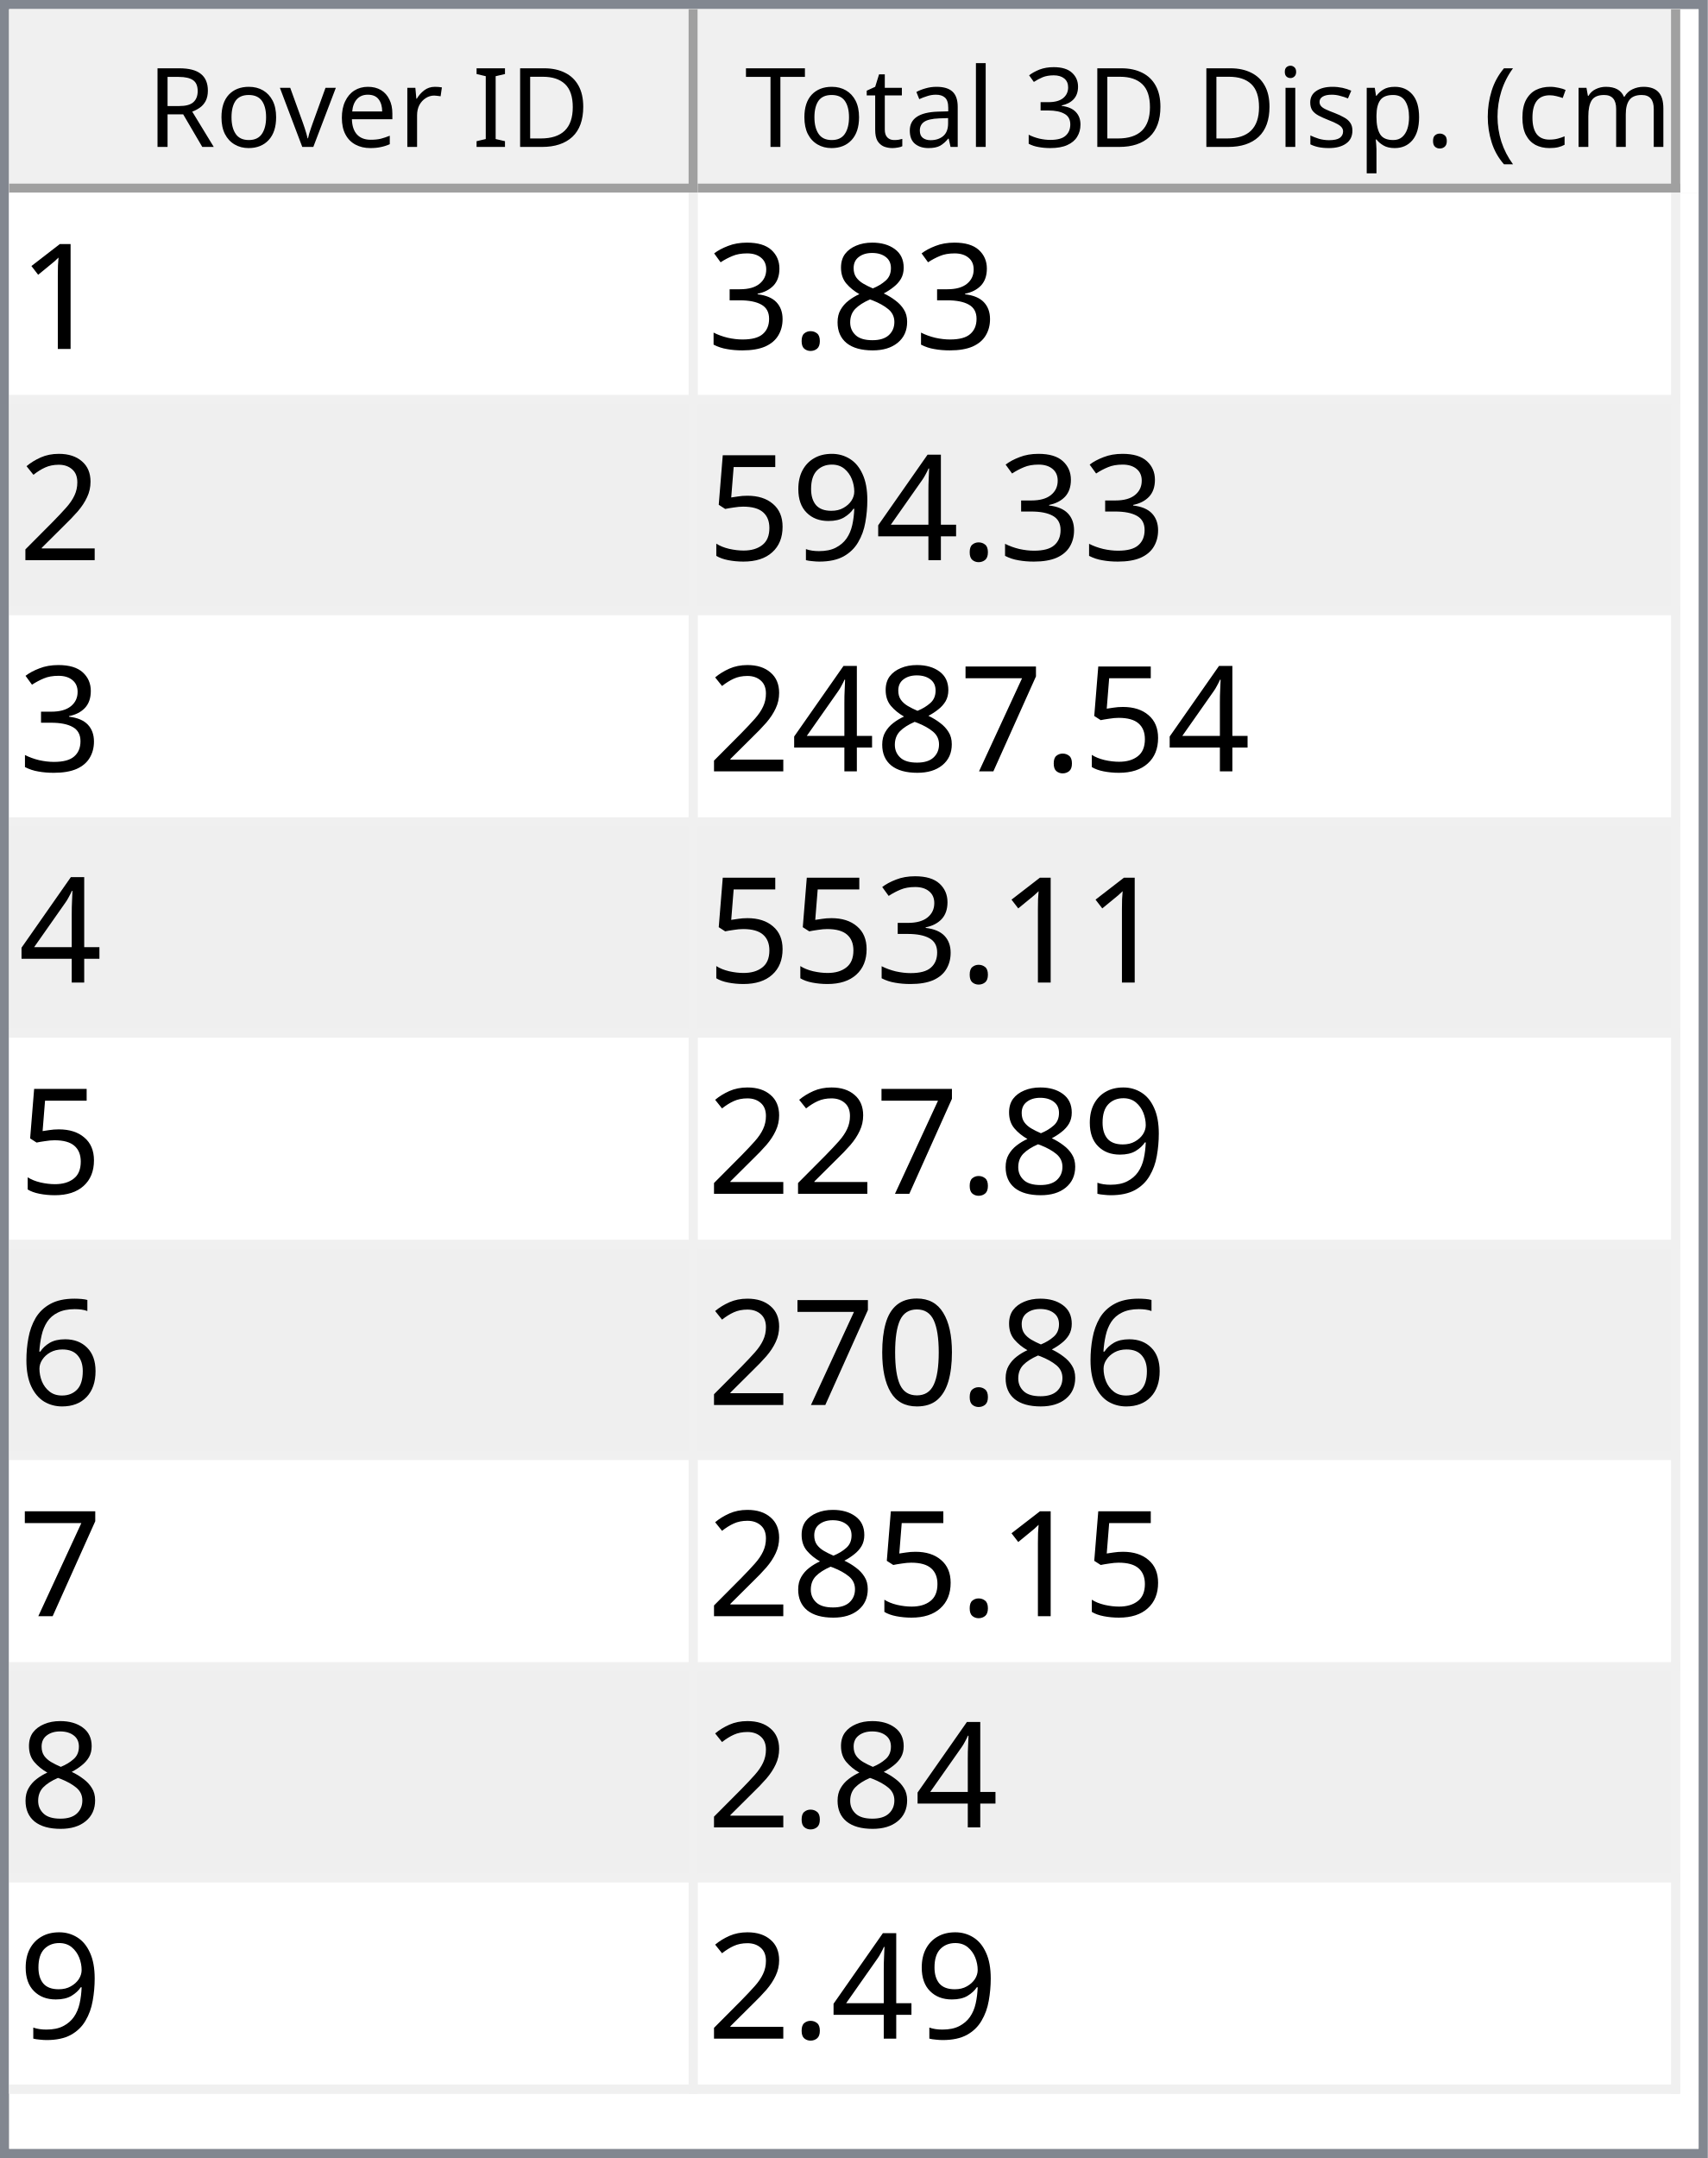
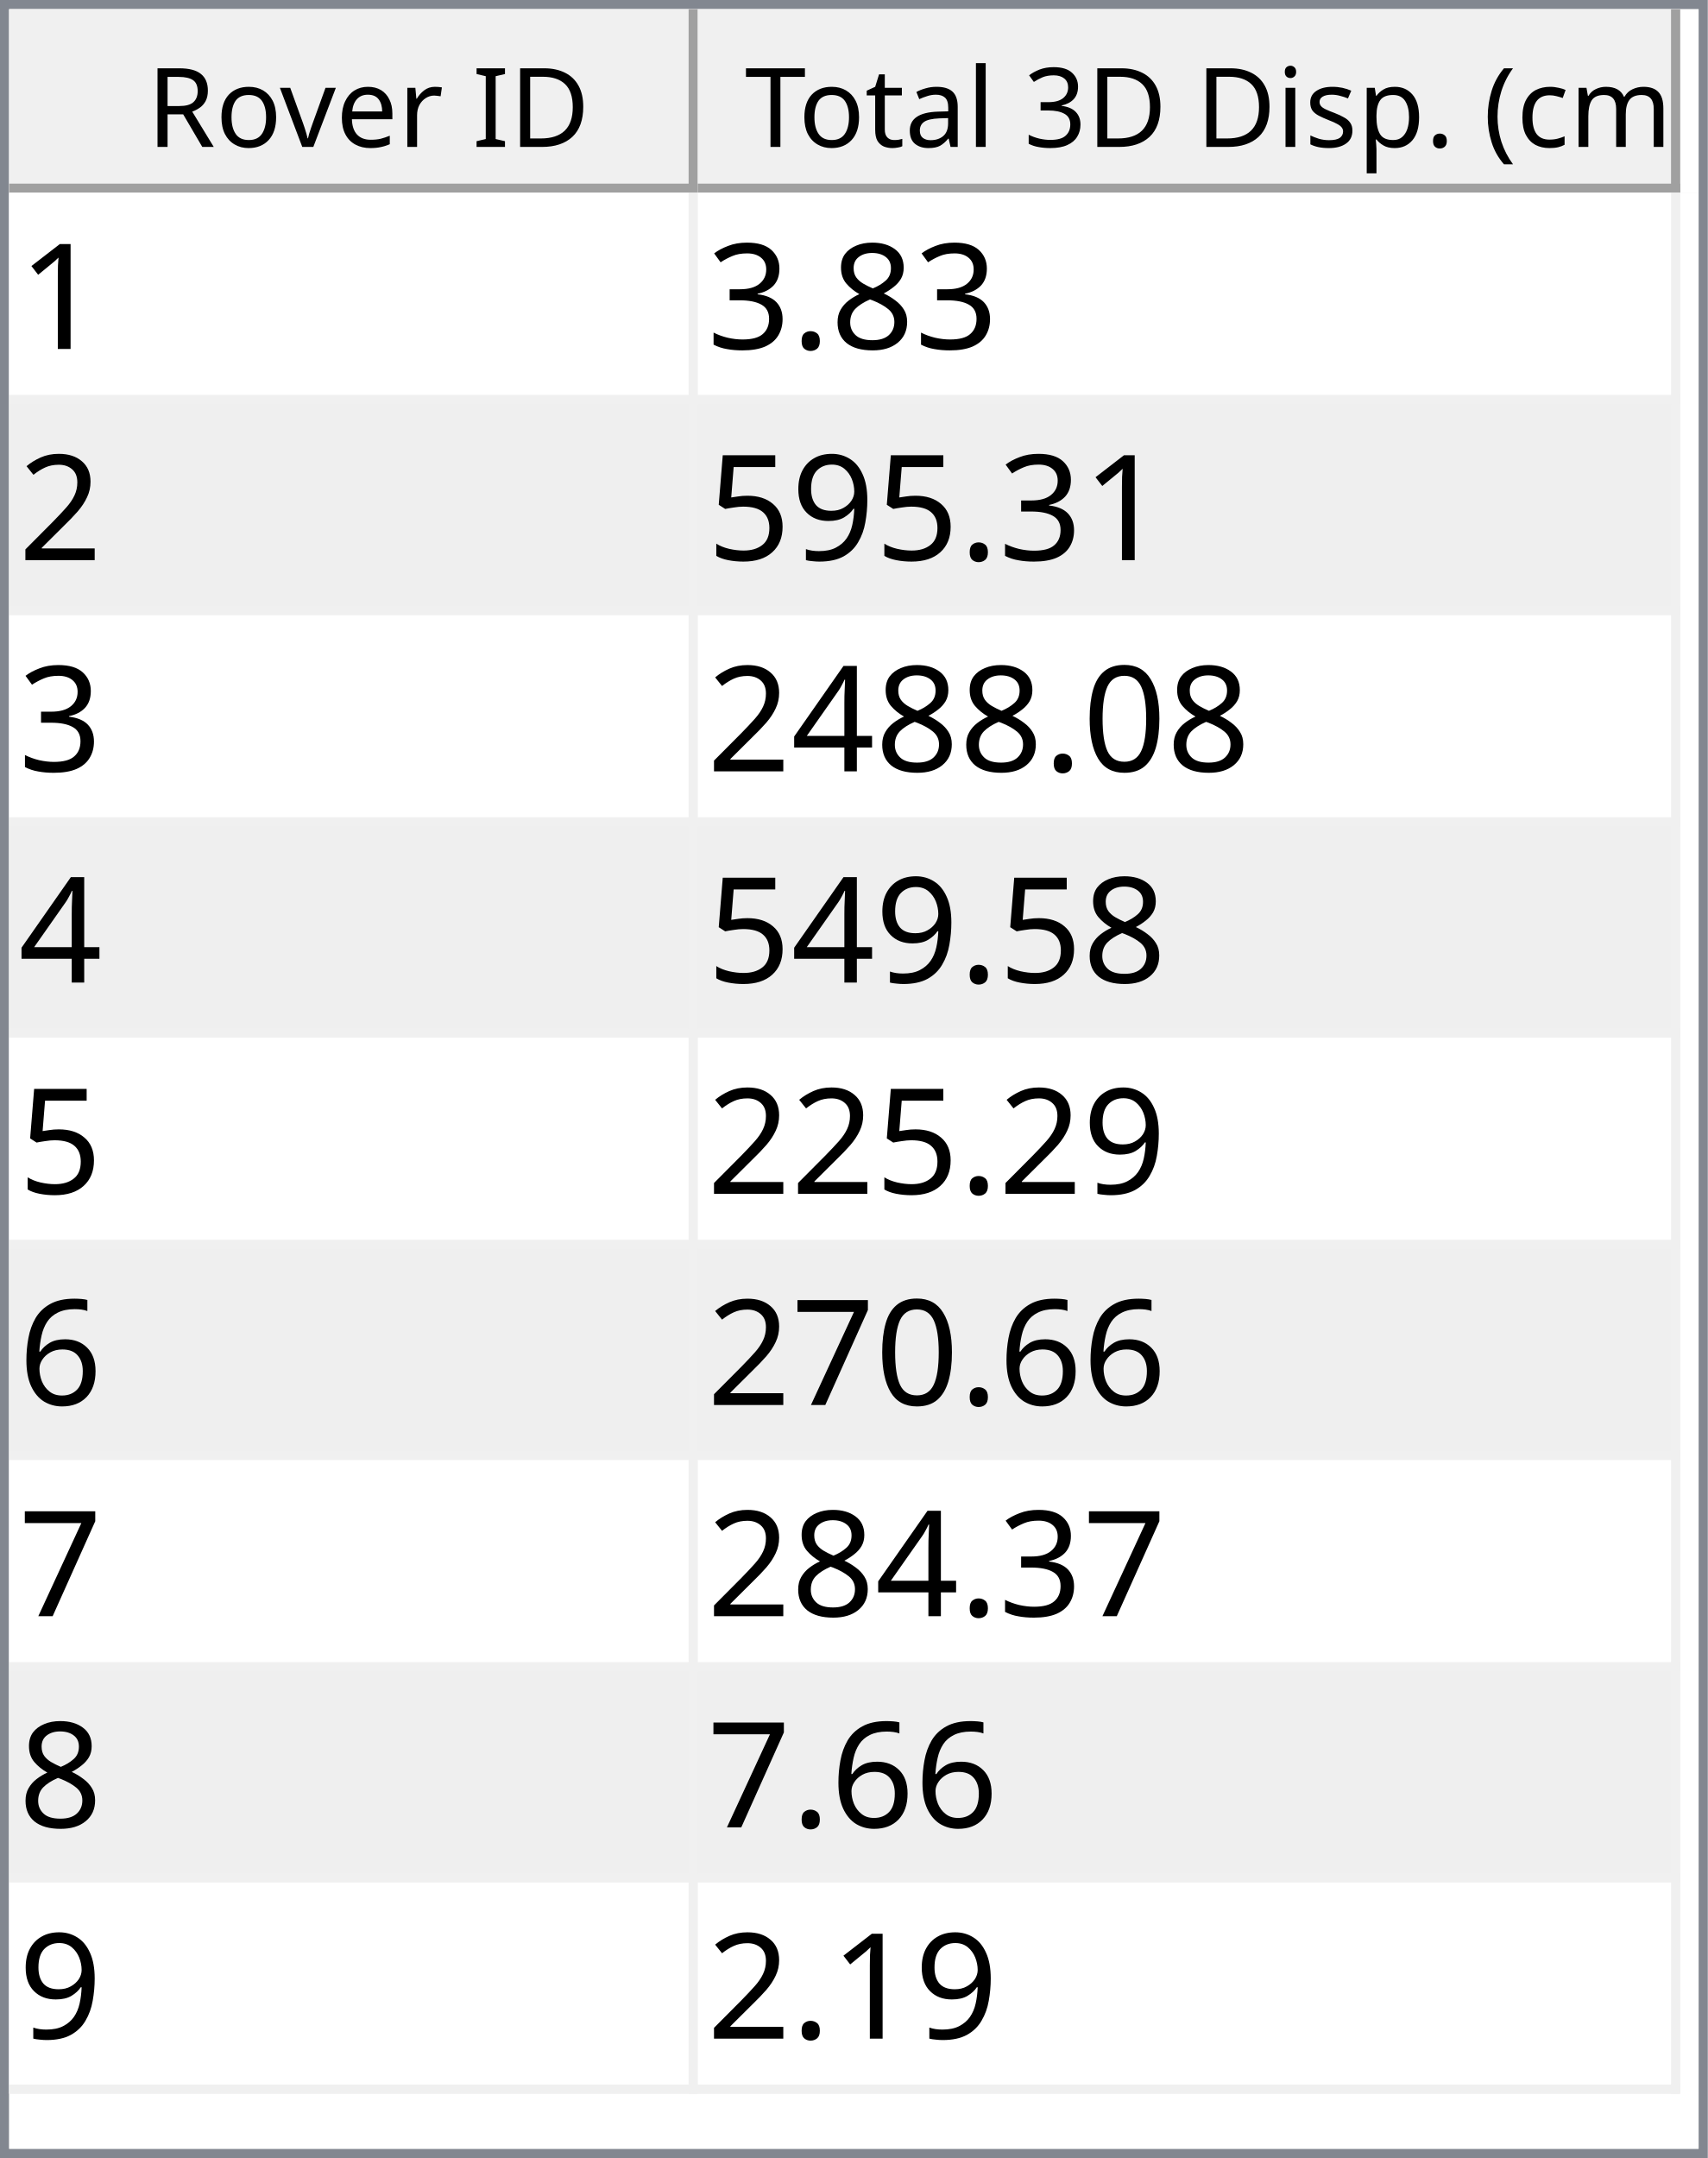
<svg xmlns="http://www.w3.org/2000/svg" style="fill-opacity:1; color-rendering:auto; color-interpolation:auto; text-rendering:auto; stroke:black; stroke-linecap:square; stroke-miterlimit:10; shape-rendering:auto; stroke-opacity:1; fill:black; stroke-dasharray:none; font-weight:normal; stroke-width:1; font-family:'Dialog'; font-style:normal; stroke-linejoin:miter; font-size:12px; stroke-dashoffset:0; image-rendering:auto;" width="186" height="235">
  <defs id="genericDefs" />
  <g>
    <defs id="defs1">
      <clipPath clipPathUnits="userSpaceOnUse" id="clipPath1">
        <path d="M0 0 L186 0 L186 235 L0 235 L0 0 Z" />
      </clipPath>
      <clipPath clipPathUnits="userSpaceOnUse" id="clipPath2">
        <path d="M0 0 L0 235 L186 235 L186 0 Z" />
      </clipPath>
      <clipPath clipPathUnits="userSpaceOnUse" id="clipPath3">
        <path d="M0 0 L0 20 L184 20 L184 0 Z" />
      </clipPath>
      <clipPath clipPathUnits="userSpaceOnUse" id="clipPath4">
        <path d="M0 0 L0 20 L75 20 L75 0 Z" />
      </clipPath>
      <clipPath clipPathUnits="userSpaceOnUse" id="clipPath5">
        <path d="M1 1 L1 19 L74 19 L74 1 Z" />
      </clipPath>
      <clipPath clipPathUnits="userSpaceOnUse" id="clipPath6">
        <path d="M0 0 L0 18 L73 18 L73 0 Z" />
      </clipPath>
      <clipPath clipPathUnits="userSpaceOnUse" id="clipPath7">
        <path d="M-0.5 -0.5 L-0.5 19.5 L74.5 19.5 L74.5 -0.5 Z" />
      </clipPath>
      <clipPath clipPathUnits="userSpaceOnUse" id="clipPath8">
        <path d="M0 0 L0 20 L107 20 L107 0 Z" />
      </clipPath>
      <clipPath clipPathUnits="userSpaceOnUse" id="clipPath9">
        <path d="M1 1 L1 19 L106 19 L106 1 Z" />
      </clipPath>
      <clipPath clipPathUnits="userSpaceOnUse" id="clipPath10">
        <path d="M0 0 L0 18 L105 18 L105 0 Z" />
      </clipPath>
      <clipPath clipPathUnits="userSpaceOnUse" id="clipPath11">
        <path d="M-0.5 -0.5 L-0.5 19.5 L106.5 19.5 L106.5 -0.5 Z" />
      </clipPath>
      <clipPath clipPathUnits="userSpaceOnUse" id="clipPath12">
        <path d="M0 0 L0 213 L184 213 L184 0 Z" />
      </clipPath>
      <clipPath clipPathUnits="userSpaceOnUse" id="clipPath13">
        <path d="M0 0 L0 207 L182 207 L182 0 Z" />
      </clipPath>
      <clipPath clipPathUnits="userSpaceOnUse" id="clipPath14">
        <path d="M-0.5 -0.5 L-0.5 206.5 L181.5 206.5 L181.5 -0.5 Z" />
      </clipPath>
      <clipPath clipPathUnits="userSpaceOnUse" id="clipPath15">
        <path d="M0 0 L0 22 L74 22 L74 0 Z" />
      </clipPath>
      <clipPath clipPathUnits="userSpaceOnUse" id="clipPath16">
        <path d="M0 0 L0 22 L106 22 L106 0 Z" />
      </clipPath>
      <font horiz-adv-x="64.551" id="font1">
        <font-face ascent="107.91" descent="25.098" units-per-em="100" style="font-style:normal; font-family:Segoe UI; font-weight:normal;" />
        <missing-glyph horiz-adv-x="64.551" d="M8.109 0 L8.109 68.266 L56.453 68.266 L56.453 0 L8.109 0 ZM15.328 7.234 L49.219 7.234 L49.219 61.031 L15.328 61.031 L15.328 7.234 Z" />
        <glyph unicode="D" horiz-adv-x="70.117" d="M9.188 0 L9.188 70.016 L28.516 70.016 Q65.531 70.016 65.531 35.891 Q65.531 19.672 55.25 9.836 Q44.969 0 27.734 0 L9.188 0 ZM17.391 62.594 L17.391 7.422 L27.828 7.422 Q41.609 7.422 49.273 14.797 Q56.938 22.172 56.938 35.688 Q56.938 62.594 28.328 62.594 L17.391 62.594 Z" />
        <glyph unicode="I" horiz-adv-x="26.611" d="M17.391 0 L9.188 0 L9.188 70.016 L17.391 70.016 L17.391 0 Z" />
        <glyph unicode=" " horiz-adv-x="27.393" d="" />
        <glyph unicode="r" horiz-adv-x="34.766" d="M34.188 41.891 Q32.078 43.5 28.125 43.5 Q23 43.5 19.555 38.672 Q16.109 33.844 16.109 25.484 L16.109 0 L8.109 0 L8.109 50 L16.109 50 L16.109 39.703 L16.312 39.703 Q18.016 44.969 21.531 47.922 Q25.047 50.875 29.391 50.875 Q32.516 50.875 34.188 50.203 L34.188 41.891 Z" />
        <glyph unicode="e" horiz-adv-x="52.295" d="M48.297 23 L12.984 23 Q13.188 14.656 17.484 10.109 Q21.781 5.562 29.297 5.562 Q37.75 5.562 44.828 11.141 L44.828 3.609 Q38.234 -1.172 27.391 -1.172 Q16.797 -1.172 10.742 5.641 Q4.688 12.453 4.688 24.812 Q4.688 36.469 11.305 43.82 Q17.922 51.172 27.734 51.172 Q37.547 51.172 42.922 44.828 Q48.297 38.484 48.297 27.203 L48.297 23 ZM40.094 29.781 Q40.047 36.719 36.75 40.578 Q33.453 44.438 27.594 44.438 Q21.922 44.438 17.969 40.383 Q14.016 36.328 13.094 29.781 L40.094 29.781 Z" />
        <glyph unicode="v" horiz-adv-x="47.9" d="M47.406 50 L27.484 0 L19.625 0 L0.688 50 L9.469 50 L22.172 13.672 Q23.578 9.672 23.922 6.688 L24.125 6.688 Q24.609 10.453 25.688 13.484 L38.969 50 L47.406 50 Z" />
        <glyph unicode="o" horiz-adv-x="58.594" d="M29 -1.172 Q17.922 -1.172 11.305 5.836 Q4.688 12.844 4.688 24.422 Q4.688 37.016 11.57 44.094 Q18.453 51.172 30.172 51.172 Q41.359 51.172 47.633 44.289 Q53.906 37.406 53.906 25.203 Q53.906 13.234 47.141 6.031 Q40.375 -1.172 29 -1.172 ZM29.594 44.438 Q21.875 44.438 17.383 39.188 Q12.891 33.938 12.891 24.703 Q12.891 15.828 17.43 10.695 Q21.969 5.562 29.594 5.562 Q37.359 5.562 41.531 10.594 Q45.703 15.625 45.703 24.906 Q45.703 34.281 41.531 39.359 Q37.359 44.438 29.594 44.438 Z" />
        <glyph unicode="R" horiz-adv-x="59.814" d="M59.375 0 L49.609 0 L37.891 19.625 Q36.281 22.359 34.766 24.289 Q33.25 26.219 31.664 27.438 Q30.078 28.656 28.25 29.219 Q26.422 29.781 24.125 29.781 L17.391 29.781 L17.391 0 L9.188 0 L9.188 70.016 L30.078 70.016 Q34.672 70.016 38.555 68.867 Q42.438 67.719 45.289 65.375 Q48.141 63.031 49.758 59.547 Q51.375 56.062 51.375 51.375 Q51.375 47.703 50.273 44.656 Q49.172 41.609 47.148 39.211 Q45.125 36.812 42.266 35.133 Q39.406 33.453 35.844 32.516 L35.844 32.328 Q37.594 31.547 38.891 30.547 Q40.188 29.547 41.359 28.18 Q42.531 26.812 43.68 25.078 Q44.828 23.344 46.234 21.047 L59.375 0 ZM17.391 62.594 L17.391 37.203 L28.516 37.203 Q31.594 37.203 34.203 38.133 Q36.812 39.062 38.719 40.797 Q40.625 42.531 41.703 45.047 Q42.781 47.562 42.781 50.688 Q42.781 56.297 39.141 59.445 Q35.5 62.594 28.609 62.594 L17.391 62.594 Z" />
        <glyph unicode=")" horiz-adv-x="30.176" d="M8.297 -15.922 L1.172 -15.922 Q16.406 2.344 16.406 26.812 Q16.406 51.469 1.078 70.016 L8.297 70.016 Q23.531 52.156 23.531 26.703 Q23.531 1.375 8.297 -15.922 Z" />
        <glyph unicode="m" horiz-adv-x="86.133" d="M79.109 0 L71.094 0 L71.094 28.719 Q71.094 37.016 68.531 40.727 Q65.969 44.438 59.906 44.438 Q54.781 44.438 51.195 39.75 Q47.609 35.062 47.609 28.516 L47.609 0 L39.594 0 L39.594 29.688 Q39.594 44.438 28.219 44.438 Q22.953 44.438 19.531 40.016 Q16.109 35.594 16.109 28.516 L16.109 0 L8.109 0 L8.109 50 L16.109 50 L16.109 42.094 L16.312 42.094 Q21.625 51.172 31.844 51.172 Q36.969 51.172 40.773 48.312 Q44.578 45.453 46 40.828 Q51.562 51.172 62.594 51.172 Q79.109 51.172 79.109 30.812 L79.109 0 Z" />
        <glyph unicode="c" horiz-adv-x="46.191" d="M42.188 2.297 Q36.422 -1.172 28.516 -1.172 Q17.828 -1.172 11.258 5.789 Q4.688 12.75 4.688 23.828 Q4.688 36.188 11.766 43.68 Q18.844 51.172 30.672 51.172 Q37.25 51.172 42.281 48.734 L42.281 40.531 Q36.719 44.438 30.375 44.438 Q22.703 44.438 17.797 38.945 Q12.891 33.453 12.891 24.516 Q12.891 15.719 17.508 10.641 Q22.125 5.562 29.891 5.562 Q36.422 5.562 42.188 9.906 L42.188 2.297 Z" />
        <glyph unicode="(" horiz-adv-x="30.176" d="M29.109 -15.922 L21.969 -15.922 Q6.844 1.375 6.844 26.703 Q6.844 52.156 21.969 70.016 L29.203 70.016 Q13.875 51.469 13.875 26.812 Q13.875 2.344 29.109 -15.922 Z" />
        <glyph unicode="." horiz-adv-x="21.68" d="M10.891 -1.078 Q8.641 -1.078 7.055 0.539 Q5.469 2.156 5.469 4.391 Q5.469 6.641 7.055 8.273 Q8.641 9.906 10.891 9.906 Q13.188 9.906 14.797 8.273 Q16.406 6.641 16.406 4.391 Q16.406 2.156 14.797 0.539 Q13.188 -1.078 10.891 -1.078 Z" />
        <glyph unicode="p" horiz-adv-x="58.789" d="M16.312 7.234 L16.109 7.234 L16.109 -23 L8.109 -23 L8.109 50 L16.109 50 L16.109 41.219 L16.312 41.219 Q22.219 51.172 33.594 51.172 Q43.266 51.172 48.688 44.461 Q54.109 37.75 54.109 26.469 Q54.109 13.922 48 6.375 Q41.891 -1.172 31.297 -1.172 Q21.578 -1.172 16.312 7.234 ZM16.109 27.391 L16.109 20.406 Q16.109 14.203 20.141 9.883 Q24.172 5.562 30.375 5.562 Q37.641 5.562 41.773 11.133 Q45.906 16.703 45.906 26.609 Q45.906 34.969 42.047 39.703 Q38.188 44.438 31.594 44.438 Q24.609 44.438 20.359 39.578 Q16.109 34.719 16.109 27.391 Z" />
        <glyph unicode="s" horiz-adv-x="42.432" d="M5.078 1.812 L5.078 10.406 Q11.625 5.562 19.484 5.562 Q30.031 5.562 30.031 12.594 Q30.031 14.594 29.125 15.992 Q28.219 17.391 26.68 18.461 Q25.141 19.531 23.07 20.383 Q21 21.234 18.609 22.172 Q15.281 23.484 12.766 24.828 Q10.25 26.172 8.57 27.859 Q6.891 29.547 6.031 31.695 Q5.172 33.844 5.172 36.719 Q5.172 40.234 6.789 42.945 Q8.406 45.656 11.086 47.484 Q13.766 49.312 17.211 50.242 Q20.656 51.172 24.312 51.172 Q30.812 51.172 35.938 48.922 L35.938 40.828 Q30.422 44.438 23.25 44.438 Q21 44.438 19.195 43.922 Q17.391 43.406 16.094 42.477 Q14.797 41.547 14.086 40.258 Q13.375 38.969 13.375 37.406 Q13.375 35.453 14.086 34.133 Q14.797 32.812 16.164 31.789 Q17.531 30.766 19.484 29.938 Q21.438 29.109 23.922 28.125 Q27.25 26.859 29.883 25.516 Q32.516 24.172 34.375 22.484 Q36.234 20.797 37.234 18.602 Q38.234 16.406 38.234 13.375 Q38.234 9.672 36.602 6.938 Q34.969 4.203 32.234 2.398 Q29.5 0.594 25.93 -0.289 Q22.359 -1.172 18.453 -1.172 Q10.75 -1.172 5.078 1.812 Z" />
        <glyph unicode="i" horiz-adv-x="24.219" d="M12.203 62.703 Q10.062 62.703 8.547 64.164 Q7.031 65.625 7.031 67.875 Q7.031 70.125 8.547 71.609 Q10.062 73.094 12.203 73.094 Q14.406 73.094 15.945 71.609 Q17.484 70.125 17.484 67.875 Q17.484 65.719 15.945 64.211 Q14.406 62.703 12.203 62.703 ZM16.109 0 L8.109 0 L8.109 50 L16.109 50 L16.109 0 Z" />
        <glyph unicode="3" horiz-adv-x="53.906" d="M46.531 19.828 Q46.531 15.094 44.75 11.211 Q42.969 7.328 39.719 4.57 Q36.469 1.812 31.93 0.297 Q27.391 -1.219 21.922 -1.219 Q11.922 -1.219 6 2.594 L6 11.188 Q13.094 5.609 22.219 5.609 Q25.875 5.609 28.828 6.539 Q31.781 7.469 33.906 9.227 Q36.031 10.984 37.18 13.477 Q38.328 15.969 38.328 19.094 Q38.328 32.812 18.797 32.812 L12.984 32.812 L12.984 39.594 L18.5 39.594 Q35.797 39.594 35.797 52.484 Q35.797 64.406 22.609 64.406 Q15.188 64.406 8.688 59.422 L8.688 67.188 Q15.375 71.188 24.609 71.188 Q29 71.188 32.57 69.969 Q36.141 68.75 38.68 66.555 Q41.219 64.359 42.609 61.281 Q44 58.203 44 54.5 Q44 40.672 30.031 36.719 L30.031 36.531 Q33.594 36.141 36.625 34.797 Q39.656 33.453 41.852 31.305 Q44.047 29.156 45.289 26.25 Q46.531 23.344 46.531 19.828 Z" />
        <glyph unicode="l" horiz-adv-x="24.219" d="M16.109 0 L8.109 0 L8.109 74.031 L16.109 74.031 L16.109 0 Z" />
        <glyph unicode="a" horiz-adv-x="50.879" d="M43.891 0 L35.891 0 L35.891 7.812 L35.688 7.812 Q30.469 -1.172 20.312 -1.172 Q12.844 -1.172 8.617 2.781 Q4.391 6.734 4.391 13.281 Q4.391 27.297 20.906 29.594 L35.891 31.688 Q35.891 44.438 25.594 44.438 Q16.547 44.438 9.281 38.281 L9.281 46.484 Q16.656 51.172 26.266 51.172 Q43.891 51.172 43.891 32.516 L43.891 0 ZM35.891 25.297 L23.828 23.641 Q18.266 22.859 15.43 20.875 Q12.594 18.891 12.594 13.875 Q12.594 10.203 15.211 7.883 Q17.828 5.562 22.172 5.562 Q28.125 5.562 32.008 9.742 Q35.891 13.922 35.891 20.312 L35.891 25.297 Z" />
        <glyph unicode="t" horiz-adv-x="33.887" d="M31.297 0.484 Q28.469 -1.078 23.828 -1.078 Q10.688 -1.078 10.688 13.578 L10.688 43.172 L2.094 43.172 L2.094 50 L10.688 50 L10.688 62.203 L18.703 64.797 L18.703 50 L31.297 50 L31.297 43.172 L18.703 43.172 L18.703 14.984 Q18.703 9.969 20.414 7.82 Q22.125 5.672 26.078 5.672 Q29.109 5.672 31.297 7.328 L31.297 0.484 Z" />
        <glyph unicode="T" horiz-adv-x="52.393" d="M50.594 62.594 L30.375 62.594 L30.375 0 L22.172 0 L22.172 62.594 L2 62.594 L2 70.016 L50.594 70.016 L50.594 62.594 Z" />
      </font>
      <font horiz-adv-x="75.0" id="font2">
        <font-face ascent="100.537" descent="21.973" units-per-em="100" style="font-style:normal; font-family:sans-serif; font-weight:normal;" />
        <missing-glyph horiz-adv-x="75.0" d="M12.5 0 L12.5 62.5 L62.5 62.5 L62.5 0 L12.5 0 ZM14.062 1.562 L60.938 1.562 L60.938 60.938 L14.062 60.938 L14.062 1.562 Z" />
        <glyph unicode="1" horiz-adv-x="55.615" d="M37.25 0 L28.469 0 L28.469 56 Q25.297 52.984 20.141 49.953 Q14.984 46.922 10.891 45.406 L10.891 53.906 Q18.266 57.375 23.781 62.305 Q29.297 67.234 31.594 71.875 L37.25 71.875 L37.25 0 Z" />
        <glyph unicode="8" horiz-adv-x="55.615" d="M17.672 38.812 Q12.203 40.828 9.57 44.539 Q6.938 48.25 6.938 53.422 Q6.938 61.234 12.555 66.555 Q18.172 71.875 27.484 71.875 Q36.859 71.875 42.578 66.43 Q48.297 60.984 48.297 53.172 Q48.297 48.188 45.68 44.508 Q43.062 40.828 37.75 38.812 Q44.344 36.672 47.781 31.883 Q51.219 27.094 51.219 20.453 Q51.219 11.281 44.727 5.031 Q38.234 -1.219 27.641 -1.219 Q17.047 -1.219 10.547 5.055 Q4.047 11.328 4.047 20.703 Q4.047 27.688 7.594 32.398 Q11.141 37.109 17.672 38.812 ZM15.922 53.719 Q15.922 48.641 19.195 45.414 Q22.469 42.188 27.688 42.188 Q32.766 42.188 36.016 45.383 Q39.266 48.578 39.266 53.219 Q39.266 58.062 35.914 61.359 Q32.562 64.656 27.594 64.656 Q22.562 64.656 19.242 61.43 Q15.922 58.203 15.922 53.719 ZM13.094 20.656 Q13.094 16.891 14.875 13.375 Q16.656 9.859 20.172 7.93 Q23.688 6 27.734 6 Q34.031 6 38.133 10.055 Q42.234 14.109 42.234 20.359 Q42.234 26.703 38.016 30.859 Q33.797 35.016 27.438 35.016 Q21.234 35.016 17.164 30.914 Q13.094 26.812 13.094 20.656 Z" />
        <glyph unicode="." horiz-adv-x="27.783" d="M9.078 0 L9.078 10.016 L19.094 10.016 L19.094 0 L9.078 0 Z" />
        <glyph unicode="3" horiz-adv-x="55.615" d="M4.203 18.891 L12.984 20.062 Q14.5 12.594 18.141 9.297 Q21.781 6 27 6 Q33.203 6 37.477 10.297 Q41.75 14.594 41.75 20.953 Q41.75 27 37.797 30.93 Q33.844 34.859 27.734 34.859 Q25.25 34.859 21.531 33.891 L22.516 41.609 Q23.391 41.5 23.922 41.5 Q29.547 41.5 34.039 44.43 Q38.531 47.359 38.531 53.469 Q38.531 58.297 35.258 61.477 Q31.984 64.656 26.812 64.656 Q21.688 64.656 18.266 61.43 Q14.844 58.203 13.875 51.766 L5.078 53.328 Q6.688 62.156 12.398 67.016 Q18.109 71.875 26.609 71.875 Q32.469 71.875 37.398 69.359 Q42.328 66.844 44.945 62.5 Q47.562 58.156 47.562 53.266 Q47.562 48.641 45.07 44.828 Q42.578 41.016 37.703 38.766 Q44.047 37.312 47.562 32.695 Q51.078 28.078 51.078 21.141 Q51.078 11.766 44.242 5.25 Q37.406 -1.266 26.953 -1.266 Q17.531 -1.266 11.305 4.352 Q5.078 9.969 4.203 18.891 Z" />
        <glyph unicode="2" horiz-adv-x="55.615" d="M50.344 8.453 L50.344 0 L3.031 0 Q2.938 3.172 4.047 6.109 Q5.859 10.938 9.836 15.625 Q13.812 20.312 21.344 26.469 Q33.016 36.031 37.117 41.625 Q41.219 47.219 41.219 52.203 Q41.219 57.422 37.477 61.008 Q33.734 64.594 27.734 64.594 Q21.391 64.594 17.578 60.789 Q13.766 56.984 13.719 50.25 L4.688 51.172 Q5.609 61.281 11.664 66.578 Q17.719 71.875 27.938 71.875 Q38.234 71.875 44.242 66.164 Q50.25 60.453 50.25 52 Q50.25 47.703 48.492 43.555 Q46.734 39.406 42.656 34.812 Q38.578 30.219 29.109 22.219 Q21.188 15.578 18.945 13.211 Q16.703 10.844 15.234 8.453 L50.344 8.453 Z" />
-         <glyph unicode="4" horiz-adv-x="55.615" d="M32.328 0 L32.328 17.141 L1.266 17.141 L1.266 25.203 L33.938 71.578 L41.109 71.578 L41.109 25.203 L50.781 25.203 L50.781 17.141 L41.109 17.141 L41.109 0 L32.328 0 ZM32.328 25.203 L32.328 57.469 L9.906 25.203 L32.328 25.203 Z" />
        <glyph unicode="9" horiz-adv-x="55.615" d="M5.469 16.547 L13.922 17.328 Q14.984 11.375 18.016 8.688 Q21.047 6 25.781 6 Q29.828 6 32.883 7.859 Q35.938 9.719 37.891 12.82 Q39.844 15.922 41.164 21.195 Q42.484 26.469 42.484 31.938 Q42.484 32.516 42.438 33.688 Q39.797 29.5 35.234 26.883 Q30.672 24.266 25.344 24.266 Q16.453 24.266 10.305 30.711 Q4.156 37.156 4.156 47.703 Q4.156 58.594 10.578 65.234 Q17 71.875 26.656 71.875 Q33.641 71.875 39.43 68.117 Q45.219 64.359 48.219 57.398 Q51.219 50.438 51.219 37.25 Q51.219 23.531 48.242 15.406 Q45.266 7.281 39.383 3.031 Q33.5 -1.219 25.594 -1.219 Q17.188 -1.219 11.867 3.445 Q6.547 8.109 5.469 16.547 ZM41.453 48.141 Q41.453 55.719 37.43 60.156 Q33.406 64.594 27.734 64.594 Q21.875 64.594 17.531 59.812 Q13.188 55.031 13.188 47.406 Q13.188 40.578 17.312 36.305 Q21.438 32.031 27.484 32.031 Q33.594 32.031 37.523 36.305 Q41.453 40.578 41.453 48.141 Z" />
        <glyph unicode="5" horiz-adv-x="55.615" d="M4.156 18.75 L13.375 19.531 Q14.406 12.797 18.141 9.398 Q21.875 6 27.156 6 Q33.5 6 37.891 10.789 Q42.281 15.578 42.281 23.484 Q42.281 31 38.062 35.352 Q33.844 39.703 27 39.703 Q22.75 39.703 19.336 37.773 Q15.922 35.844 13.969 32.766 L5.719 33.844 L12.641 70.609 L48.25 70.609 L48.25 62.203 L19.672 62.203 L15.828 42.969 Q22.266 47.469 29.344 47.469 Q38.719 47.469 45.164 40.969 Q51.609 34.469 51.609 24.266 Q51.609 14.547 45.953 7.469 Q39.062 -1.219 27.156 -1.219 Q17.391 -1.219 11.211 4.25 Q5.031 9.719 4.156 18.75 Z" />
+         <glyph unicode="0" horiz-adv-x="55.615" d="M4.156 35.297 Q4.156 48 6.766 55.742 Q9.375 63.484 14.523 67.68 Q19.672 71.875 27.484 71.875 Q33.25 71.875 37.594 69.555 Q41.938 67.234 44.773 62.867 Q47.609 58.5 49.219 52.227 Q50.828 45.953 50.828 35.297 Q50.828 22.703 48.242 14.969 Q45.656 7.234 40.508 3.008 Q35.359 -1.219 27.484 -1.219 Q17.141 -1.219 11.234 6.203 Q4.156 15.141 4.156 35.297 ZM13.188 35.297 Q13.188 17.672 17.312 11.836 Q21.438 6 27.484 6 Q33.547 6 37.672 11.859 Q41.797 17.719 41.797 35.297 Q41.797 52.984 37.672 58.789 Q33.547 64.594 27.391 64.594 Q21.344 64.594 17.719 59.469 Q13.188 52.938 13.188 35.297 Z" />
+         <glyph unicode="4" horiz-adv-x="55.615" d="M32.328 0 L32.328 17.141 L1.266 17.141 L1.266 25.203 L33.938 71.578 L41.109 71.578 L41.109 25.203 L50.781 25.203 L50.781 17.141 L41.109 17.141 L41.109 0 L32.328 0 ZM32.328 25.203 L32.328 57.469 L9.906 25.203 L32.328 25.203 Z" />
+         <glyph unicode="6" horiz-adv-x="55.615" d="M49.75 54.047 L41.016 53.375 Q39.844 58.547 37.703 60.891 Q34.125 64.656 28.906 64.656 Q24.703 64.656 21.531 62.312 Q17.391 59.281 14.992 53.469 Q12.594 47.656 12.5 36.922 Q15.672 41.75 20.266 44.094 Q24.859 46.438 29.891 46.438 Q38.672 46.438 44.852 39.969 Q51.031 33.5 51.031 23.25 Q51.031 16.5 48.125 10.719 Q45.219 4.938 40.141 1.859 Q35.062 -1.219 28.609 -1.219 Q17.625 -1.219 10.695 6.859 Q3.766 14.938 3.766 33.5 Q3.766 54.25 11.422 63.672 Q18.109 71.875 29.438 71.875 Q37.891 71.875 43.289 67.141 Q48.688 62.406 49.75 54.047 ZM13.875 23.188 Q13.875 18.656 15.797 14.508 Q17.719 10.359 21.188 8.18 Q24.656 6 28.469 6 Q34.031 6 38.039 10.492 Q42.047 14.984 42.047 22.703 Q42.047 30.125 38.086 34.398 Q34.125 38.672 28.125 38.672 Q22.172 38.672 18.023 34.398 Q13.875 30.125 13.875 23.188 Z" />
        <glyph unicode="7" horiz-adv-x="55.615" d="M4.734 62.203 L4.734 70.656 L51.078 70.656 L51.078 63.812 Q44.234 56.547 37.523 44.484 Q30.812 32.422 27.156 19.672 Q24.516 10.688 23.781 0 L14.75 0 Q14.891 8.453 18.062 20.414 Q21.234 32.375 27.172 43.484 Q33.109 54.594 39.797 62.203 L4.734 62.203 Z" />
-         <glyph unicode="6" horiz-adv-x="55.615" d="M49.75 54.047 L41.016 53.375 Q39.844 58.547 37.703 60.891 Q34.125 64.656 28.906 64.656 Q24.703 64.656 21.531 62.312 Q17.391 59.281 14.992 53.469 Q12.594 47.656 12.5 36.922 Q15.672 41.75 20.266 44.094 Q24.859 46.438 29.891 46.438 Q38.672 46.438 44.852 39.969 Q51.031 33.5 51.031 23.25 Q51.031 16.5 48.125 10.719 Q45.219 4.938 40.141 1.859 Q35.062 -1.219 28.609 -1.219 Q17.625 -1.219 10.695 6.859 Q3.766 14.938 3.766 33.5 Q3.766 54.25 11.422 63.672 Q18.109 71.875 29.438 71.875 Q37.891 71.875 43.289 67.141 Q48.688 62.406 49.75 54.047 ZM13.875 23.188 Q13.875 18.656 15.797 14.508 Q17.719 10.359 21.188 8.18 Q24.656 6 28.469 6 Q34.031 6 38.039 10.492 Q42.047 14.984 42.047 22.703 Q42.047 30.125 38.086 34.398 Q34.125 38.672 28.125 38.672 Q22.172 38.672 18.023 34.398 Q13.875 30.125 13.875 23.188 Z" />
-         <glyph unicode="0" horiz-adv-x="55.615" d="M4.156 35.297 Q4.156 48 6.766 55.742 Q9.375 63.484 14.523 67.68 Q19.672 71.875 27.484 71.875 Q33.25 71.875 37.594 69.555 Q41.938 67.234 44.773 62.867 Q47.609 58.5 49.219 52.227 Q50.828 45.953 50.828 35.297 Q50.828 22.703 48.242 14.969 Q45.656 7.234 40.508 3.008 Q35.359 -1.219 27.484 -1.219 Q17.141 -1.219 11.234 6.203 Q4.156 15.141 4.156 35.297 ZM13.188 35.297 Q13.188 17.672 17.312 11.836 Q21.438 6 27.484 6 Q33.547 6 37.672 11.859 Q41.797 17.719 41.797 35.297 Q41.797 52.984 37.672 58.789 Q33.547 64.594 27.391 64.594 Q21.344 64.594 17.719 59.469 Q13.188 52.938 13.188 35.297 Z" />
      </font>
    </defs>
    <g style="fill:white; stroke:white;">
      <rect x="0" y="0" width="186" style="clip-path:url(#clipPath1); stroke:none;" height="235" />
    </g>
    <g style="fill:white; text-rendering:optimizeSpeed; color-rendering:optimizeSpeed; image-rendering:optimizeSpeed; shape-rendering:crispEdges; stroke:white; color-interpolation:sRGB;">
      <rect x="0" width="186" height="235" y="0" style="stroke:none;" />
      <path style="stroke:none;" d="M0 235 L186 235 L186 0 L0 0 Z" />
    </g>
    <g style="fill:rgb(240,240,240); font-family:'Segoe UI'; stroke:rgb(240,240,240);">
      <rect x="0" y="0" width="186" style="clip-path:url(#clipPath2); stroke:none;" height="235" />
    </g>
    <g style="fill:rgb(130,135,144); font-family:'Segoe UI'; stroke:rgb(130,135,144);">
      <path d="M0 0 L186 0 L186 235 L0 235 L0 0 ZM1 1 L185 1 L185 234 L1 234 L1 1 Z" style="fill-rule:evenodd; clip-path:url(#clipPath2); stroke:none;" />
    </g>
    <g style="fill:white; font-family:'Segoe UI'; stroke:white;" transform="translate(1,1)">
      <rect x="0" y="0" width="184" style="clip-path:url(#clipPath3); stroke:none;" height="20" />
    </g>
    <g style="fill:rgb(240,240,240); font-family:'Segoe UI'; stroke:rgb(240,240,240);" transform="translate(1,1)">
      <rect x="0" y="0" width="75" style="clip-path:url(#clipPath4); stroke:none;" height="20" />
    </g>
    <g style="font-family:'Segoe UI';" transform="translate(2,2)">
      <text x="14" xml:space="preserve" y="14" style="clip-path:url(#clipPath6); stroke:none;">Rover ID</text>
    </g>
    <g style="fill:rgb(160,160,160); font-family:'Segoe UI'; stroke:rgb(160,160,160); stroke-linejoin:bevel;" transform="translate(1.5,1.5)">
      <line x1="74" x2="74" y1="0" style="fill:none; clip-path:url(#clipPath7);" y2="19" />
    </g>
    <g style="fill:rgb(160,160,160); font-family:'Segoe UI'; stroke:rgb(160,160,160); stroke-linejoin:bevel;" transform="matrix(1,0,0,1,1,1) translate(0.5,0.5)">
      <line x1="0" x2="74" y1="19" style="fill:none; clip-path:url(#clipPath7);" y2="19" />
    </g>
    <g style="fill:rgb(240,240,240); font-family:'Segoe UI'; stroke:rgb(240,240,240);" transform="translate(76,1)">
      <rect x="0" y="0" width="107" style="clip-path:url(#clipPath8); stroke:none;" height="20" />
    </g>
    <g style="font-family:'Segoe UI';" transform="translate(77,2)">
      <text x="1" xml:space="preserve" y="14" style="clip-path:url(#clipPath10); stroke:none;"> Total 3D Disp. (cm)</text>
    </g>
    <g style="fill:rgb(160,160,160); font-family:'Segoe UI'; stroke:rgb(160,160,160); stroke-linejoin:bevel;" transform="translate(76.5,1.5)">
      <line x1="106" x2="106" y1="0" style="fill:none; clip-path:url(#clipPath11);" y2="19" />
    </g>
    <g style="fill:rgb(160,160,160); font-family:'Segoe UI'; stroke:rgb(160,160,160); stroke-linejoin:bevel;" transform="matrix(1,0,0,1,76,1) translate(0.5,0.5)">
      <line x1="0" x2="106" y1="19" style="fill:none; clip-path:url(#clipPath11);" y2="19" />
    </g>
    <g style="fill:white; font-family:'Segoe UI'; stroke:white;" transform="translate(1,21)">
      <rect x="0" y="0" width="184" style="clip-path:url(#clipPath12); stroke:none;" height="213" />
    </g>
    <g style="fill:rgb(240,240,240); font-size:16px; font-family:sans-serif; stroke:rgb(240,240,240);" transform="translate(1,21)">
      <rect x="0" y="0" width="182" style="clip-path:url(#clipPath13); stroke:none;" height="207" />
      <line transform="translate(0.5,0.5)" x1="0" x2="181" y1="22" style="clip-path:url(#clipPath14); fill:none; stroke-linejoin:bevel;" y2="22" />
    </g>
    <g transform="matrix(1,0,0,1,1,21) translate(0.5,0.5)" style="fill:rgb(240,240,240); font-size:16px; font-family:sans-serif; stroke:rgb(240,240,240); stroke-linejoin:bevel;">
      <line x1="0" x2="181" y1="45" style="fill:none; clip-path:url(#clipPath14);" y2="45" />
    </g>
    <g transform="matrix(1,0,0,1,1,21) translate(0.5,0.5)" style="fill:rgb(240,240,240); font-size:16px; font-family:sans-serif; stroke:rgb(240,240,240); stroke-linejoin:bevel;">
      <line x1="0" x2="181" y1="68" style="fill:none; clip-path:url(#clipPath14);" y2="68" />
    </g>
    <g transform="matrix(1,0,0,1,1,21) translate(0.5,0.5)" style="fill:rgb(240,240,240); font-size:16px; font-family:sans-serif; stroke:rgb(240,240,240); stroke-linejoin:bevel;">
      <line x1="0" x2="181" y1="91" style="fill:none; clip-path:url(#clipPath14);" y2="91" />
    </g>
    <g transform="matrix(1,0,0,1,1,21) translate(0.5,0.5)" style="fill:rgb(240,240,240); font-size:16px; font-family:sans-serif; stroke:rgb(240,240,240); stroke-linejoin:bevel;">
      <line x1="0" x2="181" y1="114" style="fill:none; clip-path:url(#clipPath14);" y2="114" />
    </g>
    <g transform="matrix(1,0,0,1,1,21) translate(0.5,0.5)" style="fill:rgb(240,240,240); font-size:16px; font-family:sans-serif; stroke:rgb(240,240,240); stroke-linejoin:bevel;">
      <line x1="0" x2="181" y1="137" style="fill:none; clip-path:url(#clipPath14);" y2="137" />
    </g>
    <g transform="matrix(1,0,0,1,1,21) translate(0.5,0.5)" style="fill:rgb(240,240,240); font-size:16px; font-family:sans-serif; stroke:rgb(240,240,240); stroke-linejoin:bevel;">
      <line x1="0" x2="181" y1="160" style="fill:none; clip-path:url(#clipPath14);" y2="160" />
    </g>
    <g transform="matrix(1,0,0,1,1,21) translate(0.5,0.5)" style="fill:rgb(240,240,240); font-size:16px; font-family:sans-serif; stroke:rgb(240,240,240); stroke-linejoin:bevel;">
      <line x1="0" x2="181" y1="183" style="fill:none; clip-path:url(#clipPath14);" y2="183" />
    </g>
    <g transform="matrix(1,0,0,1,1,21) translate(0.5,0.5)" style="fill:rgb(240,240,240); font-size:16px; font-family:sans-serif; stroke:rgb(240,240,240); stroke-linejoin:bevel;">
      <line x1="0" x2="181" y1="206" style="fill:none; clip-path:url(#clipPath14);" y2="206" />
    </g>
    <g transform="matrix(1,0,0,1,1,21) translate(0.5,0.5)" style="fill:rgb(240,240,240); font-size:16px; font-family:sans-serif; stroke:rgb(240,240,240); stroke-linejoin:bevel;">
      <line x1="74" x2="74" y1="0" style="fill:none; clip-path:url(#clipPath14);" y2="206" />
    </g>
    <g transform="matrix(1,0,0,1,1,21) translate(0.5,0.5)" style="fill:rgb(240,240,240); font-size:16px; font-family:sans-serif; stroke:rgb(240,240,240); stroke-linejoin:bevel;">
      <line x1="181" x2="181" y1="0" style="fill:none; clip-path:url(#clipPath14);" y2="206" />
    </g>
    <g style="fill:white; font-size:16px; font-family:sans-serif; stroke:white;" transform="matrix(1,0,0,1,1,21)">
      <rect x="0" y="0" width="74" style="clip-path:url(#clipPath15); stroke:none;" height="22" />
      <text x="1" y="17" style="fill:black; clip-path:url(#clipPath15); stroke:none;" xml:space="preserve">1</text>
    </g>
    <g style="fill:white; font-size:16px; font-family:sans-serif; stroke:white;" transform="matrix(1,0,0,1,1,21) translate(75,0)">
      <rect x="0" y="0" width="106" style="clip-path:url(#clipPath16); stroke:none;" height="22" />
      <text x="1" y="17" style="fill:black; clip-path:url(#clipPath16); stroke:none;" xml:space="preserve">3.83</text>
    </g>
    <g style="fill:rgb(239,239,239); font-size:16px; font-family:sans-serif; stroke:rgb(239,239,239);" transform="matrix(1,0,0,1,1,21) translate(0,23)">
      <rect x="0" y="0" width="74" style="clip-path:url(#clipPath15); stroke:none;" height="22" />
      <text x="1" y="17" style="fill:black; clip-path:url(#clipPath15); stroke:none;" xml:space="preserve">2</text>
    </g>
    <g style="fill:rgb(239,239,239); font-size:16px; font-family:sans-serif; stroke:rgb(239,239,239);" transform="matrix(1,0,0,1,1,21) translate(75,23)">
      <rect x="0" y="0" width="106" style="clip-path:url(#clipPath16); stroke:none;" height="22" />
-       <text x="1" y="17" style="fill:black; clip-path:url(#clipPath16); stroke:none;" xml:space="preserve">594.33</text>
+       <text x="1" y="17" style="fill:black; clip-path:url(#clipPath16); stroke:none;" xml:space="preserve">595.31</text>
    </g>
    <g style="fill:white; font-size:16px; font-family:sans-serif; stroke:white;" transform="matrix(1,0,0,1,1,21) translate(0,46)">
      <rect x="0" y="0" width="74" style="clip-path:url(#clipPath15); stroke:none;" height="22" />
      <text x="1" y="17" style="fill:black; clip-path:url(#clipPath15); stroke:none;" xml:space="preserve">3</text>
    </g>
    <g style="fill:white; font-size:16px; font-family:sans-serif; stroke:white;" transform="matrix(1,0,0,1,1,21) translate(75,46)">
      <rect x="0" y="0" width="106" style="clip-path:url(#clipPath16); stroke:none;" height="22" />
-       <text x="1" y="17" style="fill:black; clip-path:url(#clipPath16); stroke:none;" xml:space="preserve">2487.54</text>
+       <text x="1" y="17" style="fill:black; clip-path:url(#clipPath16); stroke:none;" xml:space="preserve">2488.08</text>
    </g>
    <g style="fill:rgb(239,239,239); font-size:16px; font-family:sans-serif; stroke:rgb(239,239,239);" transform="matrix(1,0,0,1,1,21) translate(0,69)">
      <rect x="0" y="0" width="74" style="clip-path:url(#clipPath15); stroke:none;" height="22" />
      <text x="1" y="17" style="fill:black; clip-path:url(#clipPath15); stroke:none;" xml:space="preserve">4</text>
    </g>
    <g style="fill:rgb(239,239,239); font-size:16px; font-family:sans-serif; stroke:rgb(239,239,239);" transform="matrix(1,0,0,1,1,21) translate(75,69)">
      <rect x="0" y="0" width="106" style="clip-path:url(#clipPath16); stroke:none;" height="22" />
-       <text x="1" y="17" style="fill:black; clip-path:url(#clipPath16); stroke:none;" xml:space="preserve">553.11</text>
+       <text x="1" y="17" style="fill:black; clip-path:url(#clipPath16); stroke:none;" xml:space="preserve">549.58</text>
    </g>
    <g style="fill:white; font-size:16px; font-family:sans-serif; stroke:white;" transform="matrix(1,0,0,1,1,21) translate(0,92)">
      <rect x="0" y="0" width="74" style="clip-path:url(#clipPath15); stroke:none;" height="22" />
      <text x="1" y="17" style="fill:black; clip-path:url(#clipPath15); stroke:none;" xml:space="preserve">5</text>
    </g>
    <g style="fill:white; font-size:16px; font-family:sans-serif; stroke:white;" transform="matrix(1,0,0,1,1,21) translate(75,92)">
      <rect x="0" y="0" width="106" style="clip-path:url(#clipPath16); stroke:none;" height="22" />
-       <text x="1" y="17" style="fill:black; clip-path:url(#clipPath16); stroke:none;" xml:space="preserve">227.89</text>
+       <text x="1" y="17" style="fill:black; clip-path:url(#clipPath16); stroke:none;" xml:space="preserve">225.29</text>
    </g>
    <g style="fill:rgb(239,239,239); font-size:16px; font-family:sans-serif; stroke:rgb(239,239,239);" transform="matrix(1,0,0,1,1,21) translate(0,115)">
      <rect x="0" y="0" width="74" style="clip-path:url(#clipPath15); stroke:none;" height="22" />
      <text x="1" y="17" style="fill:black; clip-path:url(#clipPath15); stroke:none;" xml:space="preserve">6</text>
    </g>
    <g style="fill:rgb(239,239,239); font-size:16px; font-family:sans-serif; stroke:rgb(239,239,239);" transform="matrix(1,0,0,1,1,21) translate(75,115)">
      <rect x="0" y="0" width="106" style="clip-path:url(#clipPath16); stroke:none;" height="22" />
-       <text x="1" y="17" style="fill:black; clip-path:url(#clipPath16); stroke:none;" xml:space="preserve">270.86</text>
+       <text x="1" y="17" style="fill:black; clip-path:url(#clipPath16); stroke:none;" xml:space="preserve">270.66</text>
    </g>
    <g style="fill:white; font-size:16px; font-family:sans-serif; stroke:white;" transform="matrix(1,0,0,1,1,21) translate(0,138)">
      <rect x="0" y="0" width="74" style="clip-path:url(#clipPath15); stroke:none;" height="22" />
      <text x="1" y="17" style="fill:black; clip-path:url(#clipPath15); stroke:none;" xml:space="preserve">7</text>
    </g>
    <g style="fill:white; font-size:16px; font-family:sans-serif; stroke:white;" transform="matrix(1,0,0,1,1,21) translate(75,138)">
      <rect x="0" y="0" width="106" style="clip-path:url(#clipPath16); stroke:none;" height="22" />
-       <text x="1" y="17" style="fill:black; clip-path:url(#clipPath16); stroke:none;" xml:space="preserve">285.15</text>
+       <text x="1" y="17" style="fill:black; clip-path:url(#clipPath16); stroke:none;" xml:space="preserve">284.37</text>
    </g>
    <g style="fill:rgb(239,239,239); font-size:16px; font-family:sans-serif; stroke:rgb(239,239,239);" transform="matrix(1,0,0,1,1,21) translate(0,161)">
      <rect x="0" y="0" width="74" style="clip-path:url(#clipPath15); stroke:none;" height="22" />
      <text x="1" y="17" style="fill:black; clip-path:url(#clipPath15); stroke:none;" xml:space="preserve">8</text>
    </g>
    <g style="fill:rgb(239,239,239); font-size:16px; font-family:sans-serif; stroke:rgb(239,239,239);" transform="matrix(1,0,0,1,1,21) translate(75,161)">
      <rect x="0" y="0" width="106" style="clip-path:url(#clipPath16); stroke:none;" height="22" />
-       <text x="1" y="17" style="fill:black; clip-path:url(#clipPath16); stroke:none;" xml:space="preserve">2.84</text>
+       <text x="1" y="17" style="fill:black; clip-path:url(#clipPath16); stroke:none;" xml:space="preserve">7.66</text>
    </g>
    <g style="fill:white; font-size:16px; font-family:sans-serif; stroke:white;" transform="matrix(1,0,0,1,1,21) translate(0,184)">
      <rect x="0" y="0" width="74" style="clip-path:url(#clipPath15); stroke:none;" height="22" />
      <text x="1" y="17" style="fill:black; clip-path:url(#clipPath15); stroke:none;" xml:space="preserve">9</text>
    </g>
    <g style="fill:white; font-size:16px; font-family:sans-serif; stroke:white;" transform="matrix(1,0,0,1,1,21) translate(75,184)">
      <rect x="0" y="0" width="106" style="clip-path:url(#clipPath16); stroke:none;" height="22" />
-       <text x="1" y="17" style="fill:black; clip-path:url(#clipPath16); stroke:none;" xml:space="preserve">2.49</text>
+       <text x="1" y="17" style="fill:black; clip-path:url(#clipPath16); stroke:none;" xml:space="preserve">2.19</text>
    </g>
  </g>
</svg>
